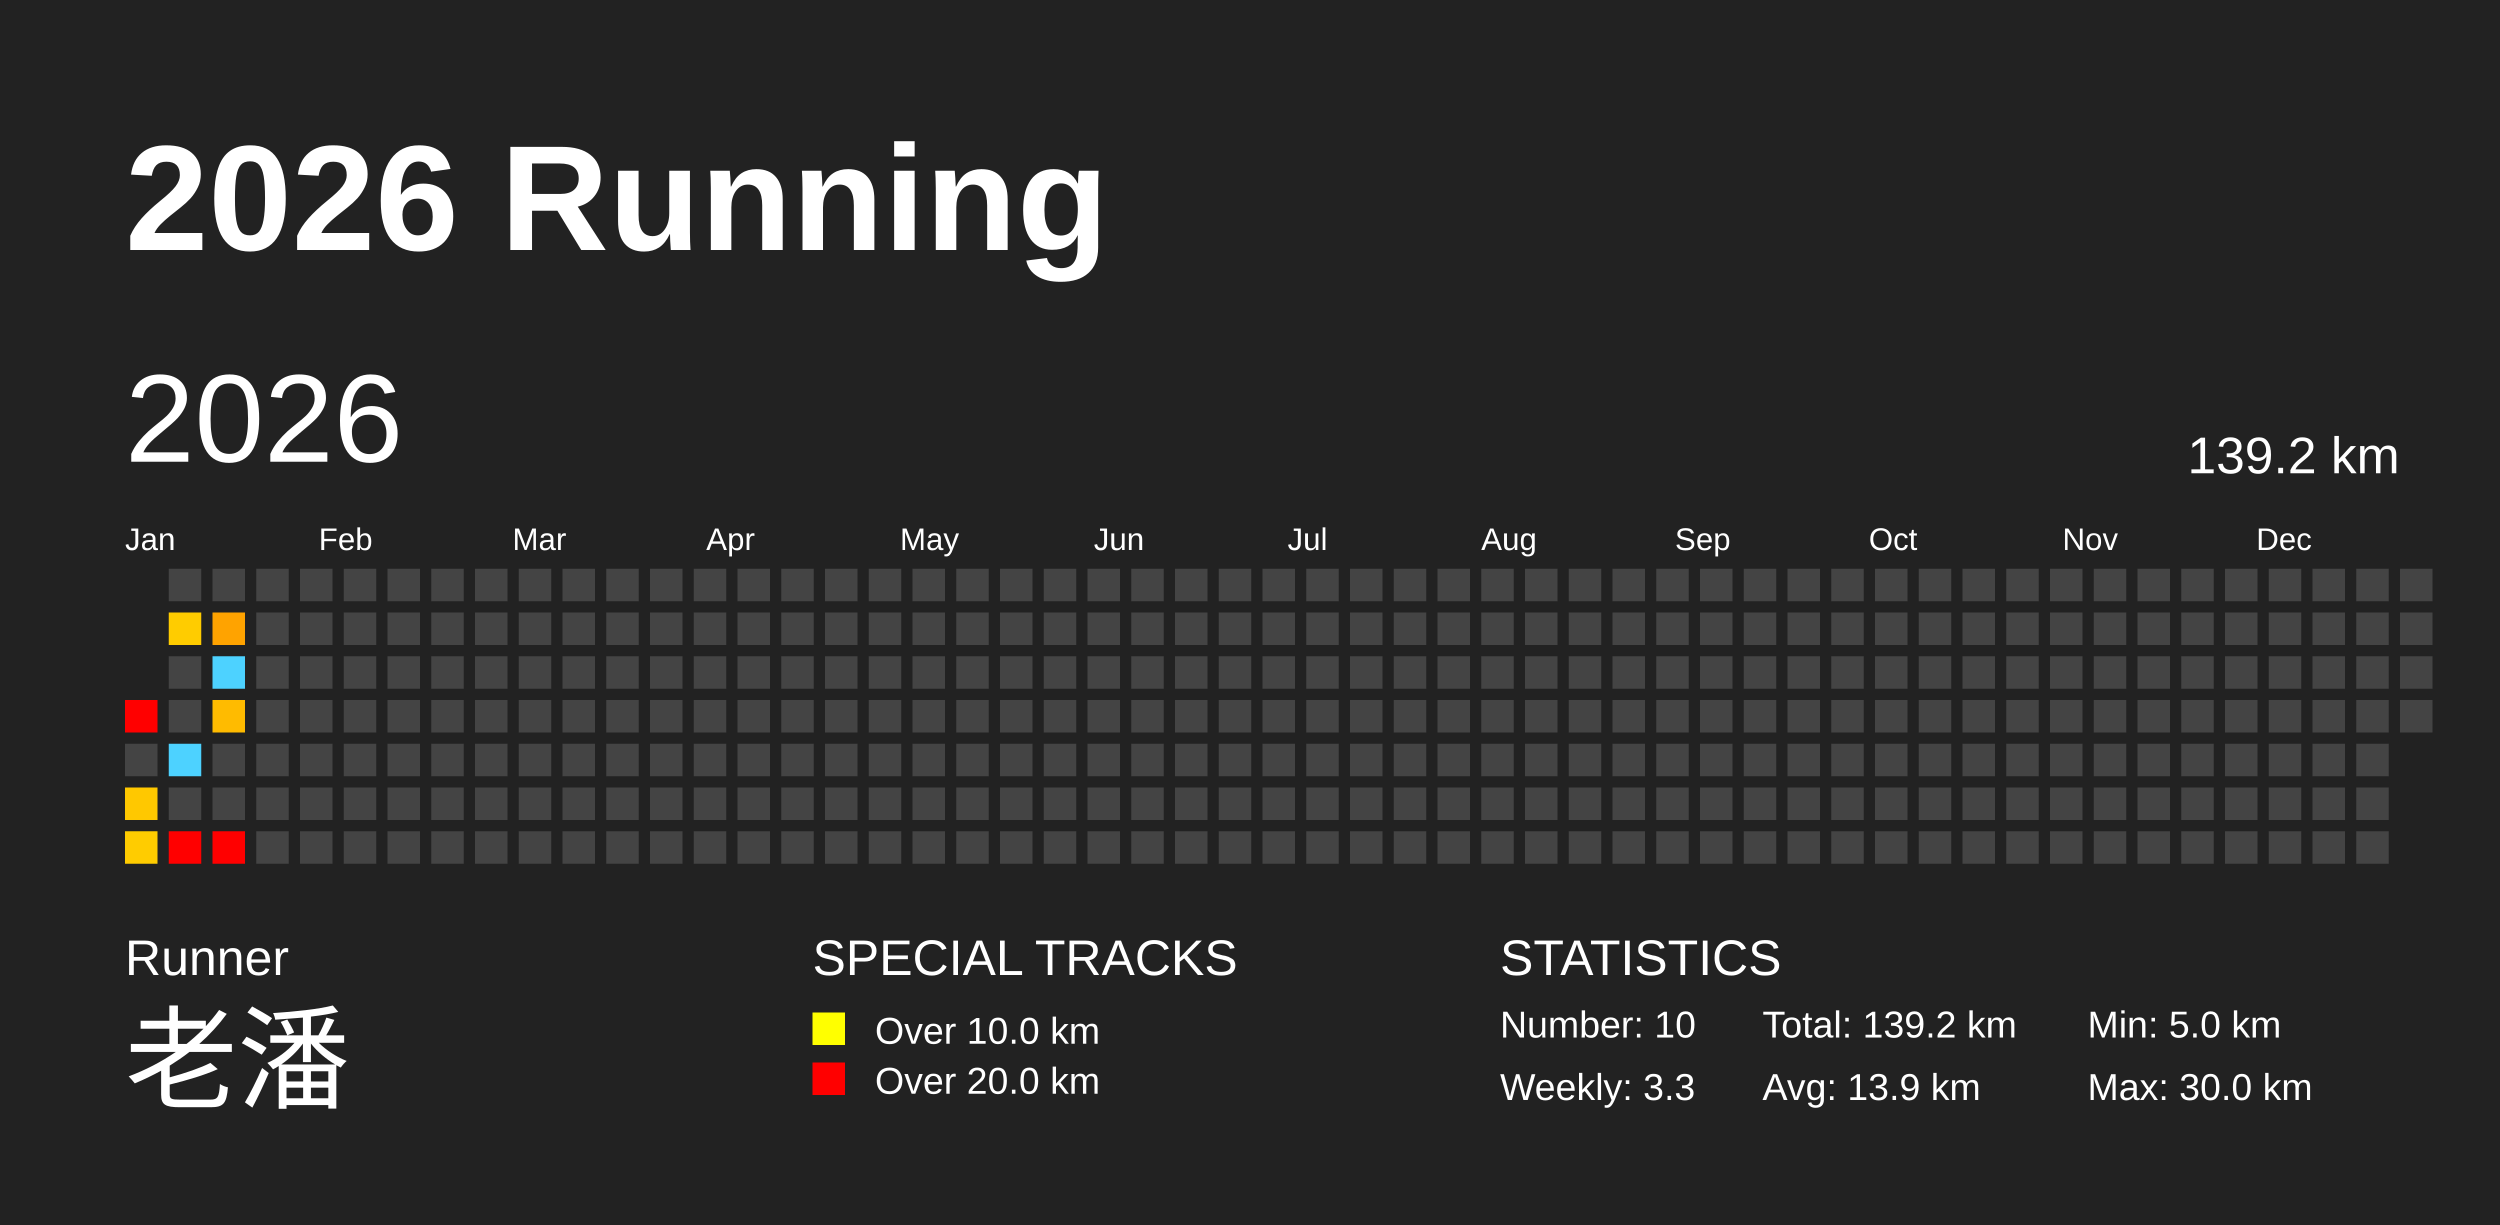
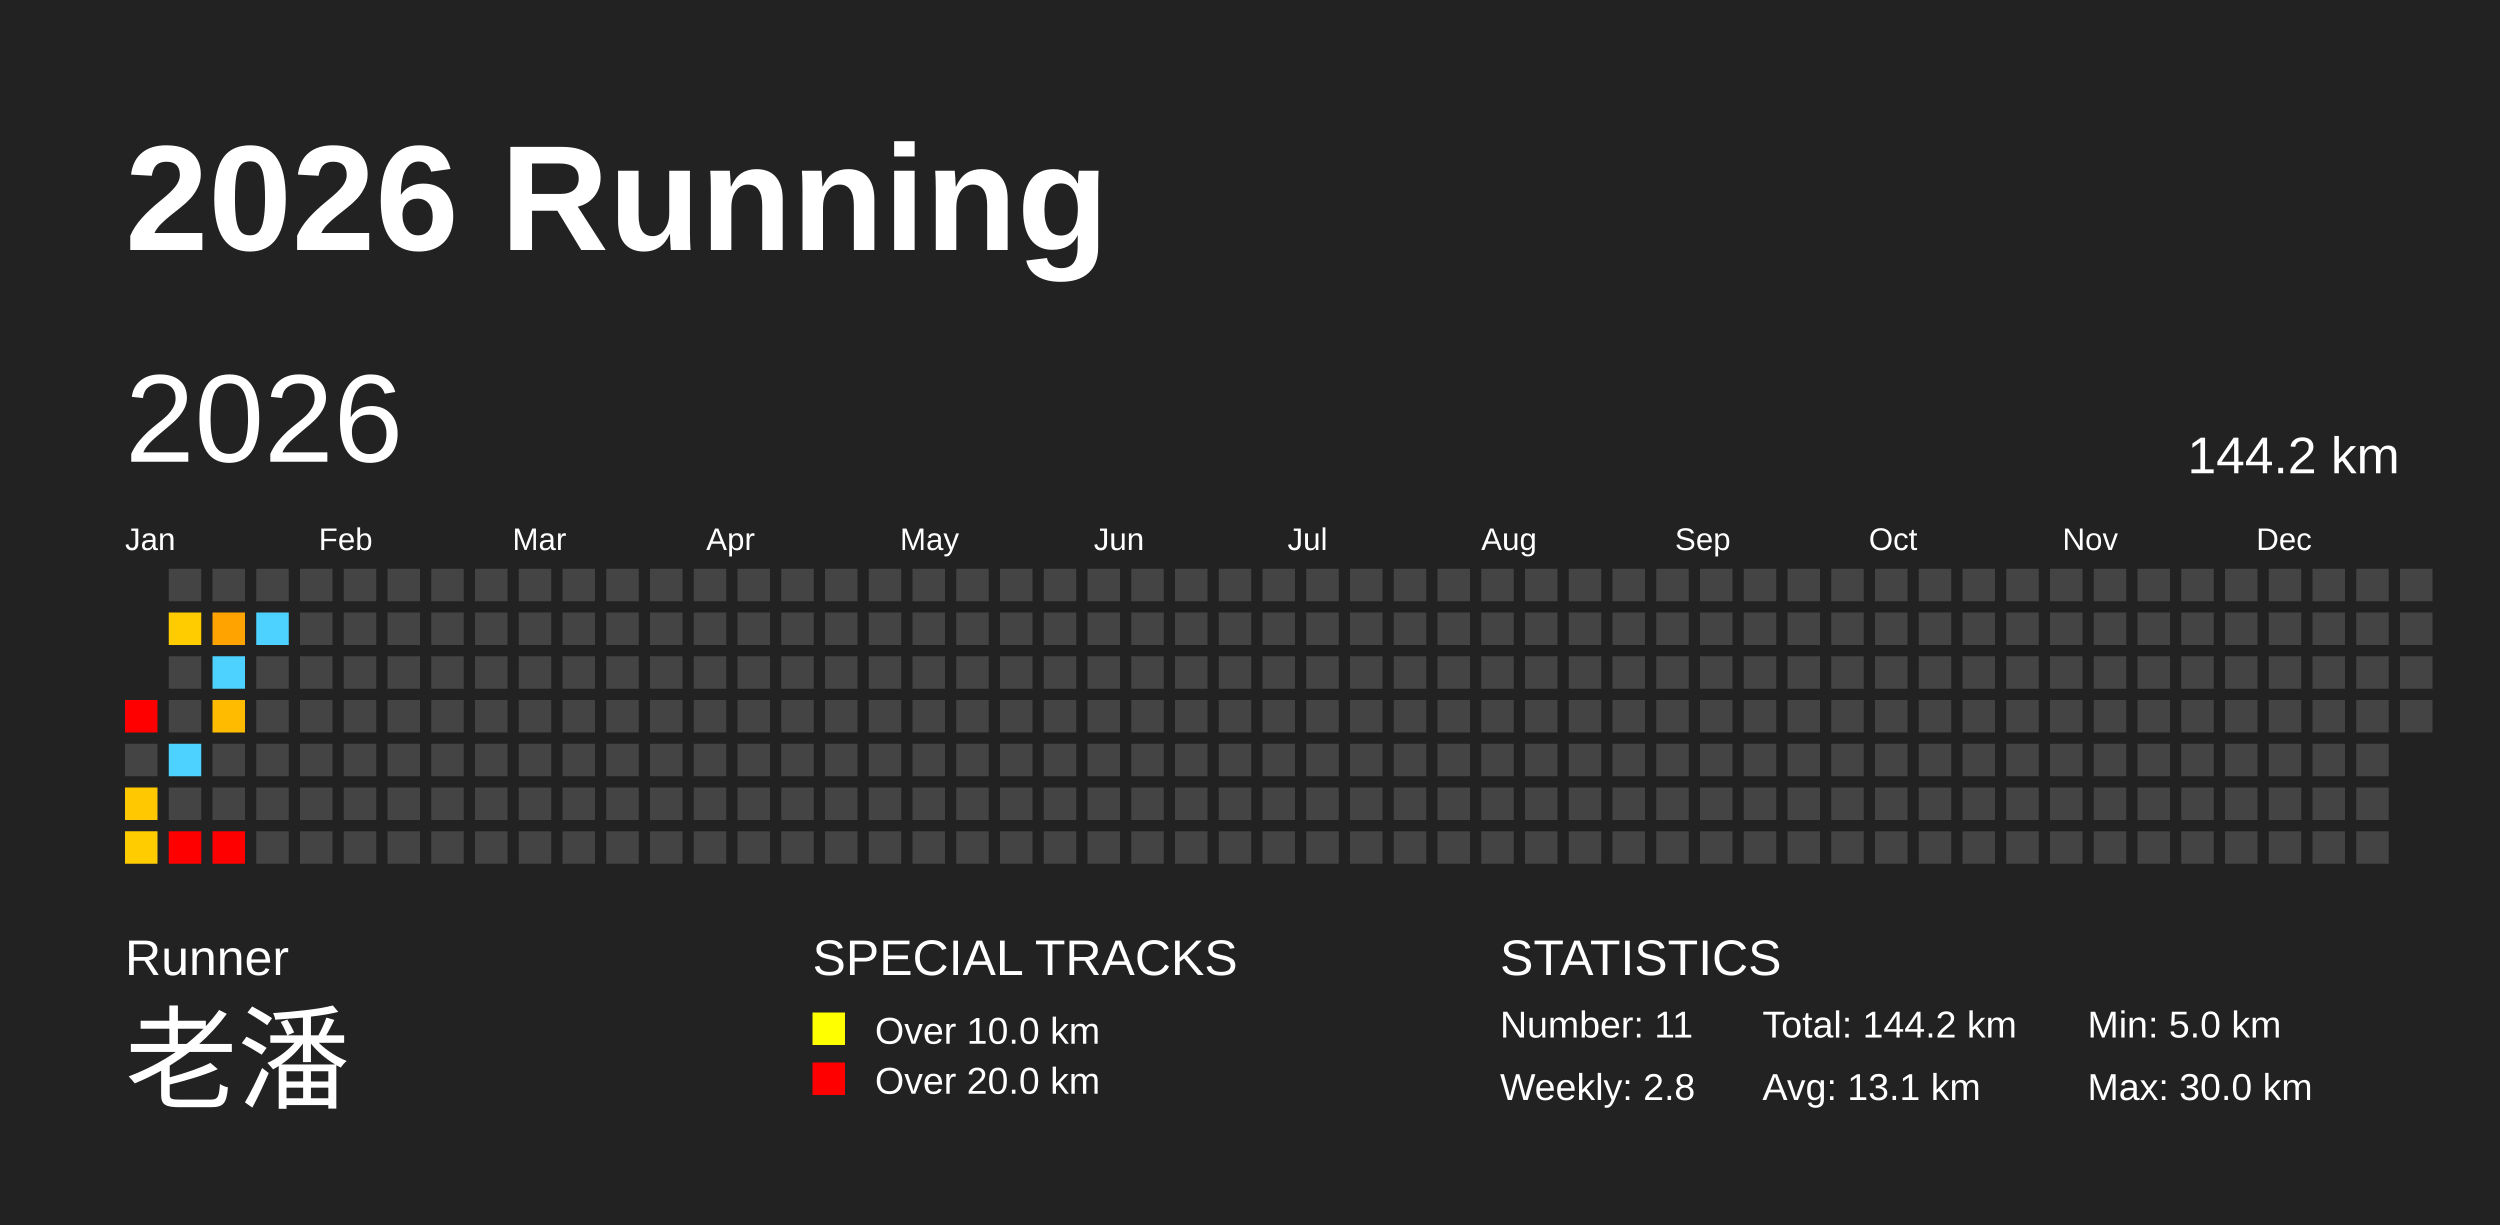
<svg xmlns="http://www.w3.org/2000/svg" baseProfile="full" height="98mm" version="1.1" viewBox="0,0,200,98" width="200mm">
  <defs />
  <rect fill="#222222" height="98" width="200" x="0" y="0" />
  <text fill="#FFFFFF" style="font-size:12px; font-family:Arial; font-weight:bold;" x="10" y="20">2026 Running</text>
  <text fill="#FFFFFF" style="font-size:4px; font-family:Arial" x="10" y="78">Runner</text>
  <text fill="#FFFFFF" style="font-size:9px; font-family:Arial" x="10" y="88">老潘</text>
  <text fill="#FFFFFF" style="font-size:4px; font-family:Arial" x="65" y="78">SPECIAL TRACKS</text>
  <rect fill="yellow" height="2.6" width="2.6" x="65" y="81" />
  <text fill="#FFFFFF" style="font-size:3px; font-family:Arial" x="70" y="83.5">Over 10.0 km</text>
  <rect fill="red" height="2.6" width="2.6" x="65" y="85" />
  <text fill="#FFFFFF" style="font-size:3px; font-family:Arial" x="70" y="87.5">Over 20.0 km</text>
  <text fill="#FFFFFF" style="font-size:4px; font-family:Arial" x="120" y="78">STATISTICS</text>
-   <text fill="#FFFFFF" style="font-size:3px; font-family:Arial" x="120" y="83">Number: 10</text>
-   <text fill="#FFFFFF" style="font-size:3px; font-family:Arial" x="120" y="88">Weekly: 3.3</text>
-   <text fill="#FFFFFF" style="font-size:3px; font-family:Arial" x="141" y="83">Total: 139.2 km</text>
-   <text fill="#FFFFFF" style="font-size:3px; font-family:Arial" x="141" y="88">Avg: 13.9 km</text>
+   <text fill="#FFFFFF" style="font-size:3px; font-family:Arial" x="120" y="83">Number: 11</text>
+   <text fill="#FFFFFF" style="font-size:3px; font-family:Arial" x="120" y="88">Weekly: 2.8</text>
+   <text fill="#FFFFFF" style="font-size:3px; font-family:Arial" x="141" y="83">Total: 144.2 km</text>
+   <text fill="#FFFFFF" style="font-size:3px; font-family:Arial" x="141" y="88">Avg: 13.1 km</text>
  <text fill="#FFFFFF" style="font-size:3px; font-family:Arial" x="167" y="83">Min: 5.0 km</text>
  <text fill="#FFFFFF" style="font-size:3px; font-family:Arial" x="167" y="88">Max: 30.0 km</text>
  <text dominant-baseline="hanging" fill="#FFFFFF" style="font-size:10.0px; font-family:Arial;" x="10" y="30">2026</text>
-   <text dominant-baseline="hanging" fill="#FFFFFF" style="font-size:4.125px; font-family:Arial;" x="175" y="35">139.2 km</text>
+   <text dominant-baseline="hanging" fill="#FFFFFF" style="font-size:4.125px; font-family:Arial;" x="175" y="35">144.2 km</text>
  <text fill="#FFFFFF" style="font-size:2.5px; font-family:Arial" x="10.0" y="44">Jan</text>
  <text fill="#FFFFFF" style="font-size:2.5px; font-family:Arial" x="25.5" y="44">Feb</text>
  <text fill="#FFFFFF" style="font-size:2.5px; font-family:Arial" x="41.0" y="44">Mar</text>
  <text fill="#FFFFFF" style="font-size:2.5px; font-family:Arial" x="56.5" y="44">Apr</text>
  <text fill="#FFFFFF" style="font-size:2.5px; font-family:Arial" x="72.0" y="44">May</text>
  <text fill="#FFFFFF" style="font-size:2.5px; font-family:Arial" x="87.5" y="44">Jun</text>
  <text fill="#FFFFFF" style="font-size:2.5px; font-family:Arial" x="103.0" y="44">Jul</text>
  <text fill="#FFFFFF" style="font-size:2.5px; font-family:Arial" x="118.5" y="44">Aug</text>
  <text fill="#FFFFFF" style="font-size:2.5px; font-family:Arial" x="134.0" y="44">Sep</text>
  <text fill="#FFFFFF" style="font-size:2.5px; font-family:Arial" x="149.5" y="44">Oct</text>
  <text fill="#FFFFFF" style="font-size:2.5px; font-family:Arial" x="165.0" y="44">Nov</text>
  <text fill="#FFFFFF" style="font-size:2.5px; font-family:Arial" x="180.5" y="44">Dec</text>
  <rect fill="red" height="2.6" width="2.6" x="10.0" y="56.0" />
  <rect fill="#444444" height="2.6" width="2.6" x="10.0" y="59.5" />
  <rect fill="#ffc800" height="2.6" width="2.6" x="10.0" y="63.0" />
  <rect fill="#ffcc00" height="2.6" width="2.6" x="10.0" y="66.5" />
  <rect fill="#444444" height="2.6" width="2.6" x="13.5" y="45.5" />
  <rect fill="#ffcc00" height="2.6" width="2.6" x="13.5" y="49.0" />
  <rect fill="#444444" height="2.6" width="2.6" x="13.5" y="52.5" />
  <rect fill="#444444" height="2.6" width="2.6" x="13.5" y="56.0" />
  <rect fill="#4dd2ff" height="2.6" width="2.6" x="13.5" y="59.5" />
  <rect fill="#444444" height="2.6" width="2.6" x="13.5" y="63.0" />
  <rect fill="red" height="2.6" width="2.6" x="13.5" y="66.5" />
  <rect fill="#444444" height="2.6" width="2.6" x="17.0" y="45.5" />
  <rect fill="#ffa300" height="2.6" width="2.6" x="17.0" y="49.0" />
  <rect fill="#4dd2ff" height="2.6" width="2.6" x="17.0" y="52.5" />
  <rect fill="#ffbb00" height="2.6" width="2.6" x="17.0" y="56.0" />
  <rect fill="#444444" height="2.6" width="2.6" x="17.0" y="59.5" />
  <rect fill="#444444" height="2.6" width="2.6" x="17.0" y="63.0" />
  <rect fill="red" height="2.6" width="2.6" x="17.0" y="66.5" />
  <rect fill="#444444" height="2.6" width="2.6" x="20.5" y="45.5" />
-   <rect fill="#444444" height="2.6" width="2.6" x="20.5" y="49.0" />
+   <rect fill="#4dd2ff" height="2.6" width="2.6" x="20.5" y="49.0" />
  <rect fill="#444444" height="2.6" width="2.6" x="20.5" y="52.5" />
  <rect fill="#444444" height="2.6" width="2.6" x="20.5" y="56.0" />
  <rect fill="#444444" height="2.6" width="2.6" x="20.5" y="59.5" />
  <rect fill="#444444" height="2.6" width="2.6" x="20.5" y="63.0" />
  <rect fill="#444444" height="2.6" width="2.6" x="20.5" y="66.5" />
  <rect fill="#444444" height="2.6" width="2.6" x="24.0" y="45.5" />
  <rect fill="#444444" height="2.6" width="2.6" x="24.0" y="49.0" />
  <rect fill="#444444" height="2.6" width="2.6" x="24.0" y="52.5" />
  <rect fill="#444444" height="2.6" width="2.6" x="24.0" y="56.0" />
  <rect fill="#444444" height="2.6" width="2.6" x="24.0" y="59.5" />
  <rect fill="#444444" height="2.6" width="2.6" x="24.0" y="63.0" />
  <rect fill="#444444" height="2.6" width="2.6" x="24.0" y="66.5" />
  <rect fill="#444444" height="2.6" width="2.6" x="27.5" y="45.5" />
  <rect fill="#444444" height="2.6" width="2.6" x="27.5" y="49.0" />
  <rect fill="#444444" height="2.6" width="2.6" x="27.5" y="52.5" />
  <rect fill="#444444" height="2.6" width="2.6" x="27.5" y="56.0" />
  <rect fill="#444444" height="2.6" width="2.6" x="27.5" y="59.5" />
  <rect fill="#444444" height="2.6" width="2.6" x="27.5" y="63.0" />
  <rect fill="#444444" height="2.6" width="2.6" x="27.5" y="66.5" />
  <rect fill="#444444" height="2.6" width="2.6" x="31.0" y="45.5" />
  <rect fill="#444444" height="2.6" width="2.6" x="31.0" y="49.0" />
  <rect fill="#444444" height="2.6" width="2.6" x="31.0" y="52.5" />
  <rect fill="#444444" height="2.6" width="2.6" x="31.0" y="56.0" />
  <rect fill="#444444" height="2.6" width="2.6" x="31.0" y="59.5" />
  <rect fill="#444444" height="2.6" width="2.6" x="31.0" y="63.0" />
  <rect fill="#444444" height="2.6" width="2.6" x="31.0" y="66.5" />
  <rect fill="#444444" height="2.6" width="2.6" x="34.5" y="45.5" />
  <rect fill="#444444" height="2.6" width="2.6" x="34.5" y="49.0" />
  <rect fill="#444444" height="2.6" width="2.6" x="34.5" y="52.5" />
  <rect fill="#444444" height="2.6" width="2.6" x="34.5" y="56.0" />
  <rect fill="#444444" height="2.6" width="2.6" x="34.5" y="59.5" />
  <rect fill="#444444" height="2.6" width="2.6" x="34.5" y="63.0" />
  <rect fill="#444444" height="2.6" width="2.6" x="34.5" y="66.5" />
  <rect fill="#444444" height="2.6" width="2.6" x="38.0" y="45.5" />
  <rect fill="#444444" height="2.6" width="2.6" x="38.0" y="49.0" />
  <rect fill="#444444" height="2.6" width="2.6" x="38.0" y="52.5" />
  <rect fill="#444444" height="2.6" width="2.6" x="38.0" y="56.0" />
  <rect fill="#444444" height="2.6" width="2.6" x="38.0" y="59.5" />
  <rect fill="#444444" height="2.6" width="2.6" x="38.0" y="63.0" />
  <rect fill="#444444" height="2.6" width="2.6" x="38.0" y="66.5" />
  <rect fill="#444444" height="2.6" width="2.6" x="41.5" y="45.5" />
  <rect fill="#444444" height="2.6" width="2.6" x="41.5" y="49.0" />
  <rect fill="#444444" height="2.6" width="2.6" x="41.5" y="52.5" />
  <rect fill="#444444" height="2.6" width="2.6" x="41.5" y="56.0" />
  <rect fill="#444444" height="2.6" width="2.6" x="41.5" y="59.5" />
  <rect fill="#444444" height="2.6" width="2.6" x="41.5" y="63.0" />
  <rect fill="#444444" height="2.6" width="2.6" x="41.5" y="66.5" />
  <rect fill="#444444" height="2.6" width="2.6" x="45.0" y="45.5" />
  <rect fill="#444444" height="2.6" width="2.6" x="45.0" y="49.0" />
  <rect fill="#444444" height="2.6" width="2.6" x="45.0" y="52.5" />
  <rect fill="#444444" height="2.6" width="2.6" x="45.0" y="56.0" />
  <rect fill="#444444" height="2.6" width="2.6" x="45.0" y="59.5" />
  <rect fill="#444444" height="2.6" width="2.6" x="45.0" y="63.0" />
  <rect fill="#444444" height="2.6" width="2.6" x="45.0" y="66.5" />
  <rect fill="#444444" height="2.6" width="2.6" x="48.5" y="45.5" />
  <rect fill="#444444" height="2.6" width="2.6" x="48.5" y="49.0" />
  <rect fill="#444444" height="2.6" width="2.6" x="48.5" y="52.5" />
  <rect fill="#444444" height="2.6" width="2.6" x="48.5" y="56.0" />
  <rect fill="#444444" height="2.6" width="2.6" x="48.5" y="59.5" />
  <rect fill="#444444" height="2.6" width="2.6" x="48.5" y="63.0" />
  <rect fill="#444444" height="2.6" width="2.6" x="48.5" y="66.5" />
  <rect fill="#444444" height="2.6" width="2.6" x="52.0" y="45.5" />
  <rect fill="#444444" height="2.6" width="2.6" x="52.0" y="49.0" />
  <rect fill="#444444" height="2.6" width="2.6" x="52.0" y="52.5" />
  <rect fill="#444444" height="2.6" width="2.6" x="52.0" y="56.0" />
  <rect fill="#444444" height="2.6" width="2.6" x="52.0" y="59.5" />
  <rect fill="#444444" height="2.6" width="2.6" x="52.0" y="63.0" />
  <rect fill="#444444" height="2.6" width="2.6" x="52.0" y="66.5" />
  <rect fill="#444444" height="2.6" width="2.6" x="55.5" y="45.5" />
  <rect fill="#444444" height="2.6" width="2.6" x="55.5" y="49.0" />
  <rect fill="#444444" height="2.6" width="2.6" x="55.5" y="52.5" />
  <rect fill="#444444" height="2.6" width="2.6" x="55.5" y="56.0" />
  <rect fill="#444444" height="2.6" width="2.6" x="55.5" y="59.5" />
  <rect fill="#444444" height="2.6" width="2.6" x="55.5" y="63.0" />
  <rect fill="#444444" height="2.6" width="2.6" x="55.5" y="66.5" />
  <rect fill="#444444" height="2.6" width="2.6" x="59.0" y="45.5" />
  <rect fill="#444444" height="2.6" width="2.6" x="59.0" y="49.0" />
  <rect fill="#444444" height="2.6" width="2.6" x="59.0" y="52.5" />
  <rect fill="#444444" height="2.6" width="2.6" x="59.0" y="56.0" />
  <rect fill="#444444" height="2.6" width="2.6" x="59.0" y="59.5" />
  <rect fill="#444444" height="2.6" width="2.6" x="59.0" y="63.0" />
  <rect fill="#444444" height="2.6" width="2.6" x="59.0" y="66.5" />
  <rect fill="#444444" height="2.6" width="2.6" x="62.5" y="45.5" />
  <rect fill="#444444" height="2.6" width="2.6" x="62.5" y="49.0" />
  <rect fill="#444444" height="2.6" width="2.6" x="62.5" y="52.5" />
  <rect fill="#444444" height="2.6" width="2.6" x="62.5" y="56.0" />
  <rect fill="#444444" height="2.6" width="2.6" x="62.5" y="59.5" />
  <rect fill="#444444" height="2.6" width="2.6" x="62.5" y="63.0" />
  <rect fill="#444444" height="2.6" width="2.6" x="62.5" y="66.5" />
  <rect fill="#444444" height="2.6" width="2.6" x="66.0" y="45.5" />
  <rect fill="#444444" height="2.6" width="2.6" x="66.0" y="49.0" />
  <rect fill="#444444" height="2.6" width="2.6" x="66.0" y="52.5" />
  <rect fill="#444444" height="2.6" width="2.6" x="66.0" y="56.0" />
  <rect fill="#444444" height="2.6" width="2.6" x="66.0" y="59.5" />
  <rect fill="#444444" height="2.6" width="2.6" x="66.0" y="63.0" />
  <rect fill="#444444" height="2.6" width="2.6" x="66.0" y="66.5" />
  <rect fill="#444444" height="2.6" width="2.6" x="69.5" y="45.5" />
  <rect fill="#444444" height="2.6" width="2.6" x="69.5" y="49.0" />
  <rect fill="#444444" height="2.6" width="2.6" x="69.5" y="52.5" />
  <rect fill="#444444" height="2.6" width="2.6" x="69.5" y="56.0" />
  <rect fill="#444444" height="2.6" width="2.6" x="69.5" y="59.5" />
  <rect fill="#444444" height="2.6" width="2.6" x="69.5" y="63.0" />
  <rect fill="#444444" height="2.6" width="2.6" x="69.5" y="66.5" />
  <rect fill="#444444" height="2.6" width="2.6" x="73.0" y="45.5" />
  <rect fill="#444444" height="2.6" width="2.6" x="73.0" y="49.0" />
  <rect fill="#444444" height="2.6" width="2.6" x="73.0" y="52.5" />
  <rect fill="#444444" height="2.6" width="2.6" x="73.0" y="56.0" />
  <rect fill="#444444" height="2.6" width="2.6" x="73.0" y="59.5" />
  <rect fill="#444444" height="2.6" width="2.6" x="73.0" y="63.0" />
  <rect fill="#444444" height="2.6" width="2.6" x="73.0" y="66.5" />
  <rect fill="#444444" height="2.6" width="2.6" x="76.5" y="45.5" />
  <rect fill="#444444" height="2.6" width="2.6" x="76.5" y="49.0" />
  <rect fill="#444444" height="2.6" width="2.6" x="76.5" y="52.5" />
  <rect fill="#444444" height="2.6" width="2.6" x="76.5" y="56.0" />
  <rect fill="#444444" height="2.6" width="2.6" x="76.5" y="59.5" />
  <rect fill="#444444" height="2.6" width="2.6" x="76.5" y="63.0" />
  <rect fill="#444444" height="2.6" width="2.6" x="76.5" y="66.5" />
  <rect fill="#444444" height="2.6" width="2.6" x="80.0" y="45.5" />
  <rect fill="#444444" height="2.6" width="2.6" x="80.0" y="49.0" />
  <rect fill="#444444" height="2.6" width="2.6" x="80.0" y="52.5" />
  <rect fill="#444444" height="2.6" width="2.6" x="80.0" y="56.0" />
  <rect fill="#444444" height="2.6" width="2.6" x="80.0" y="59.5" />
  <rect fill="#444444" height="2.6" width="2.6" x="80.0" y="63.0" />
  <rect fill="#444444" height="2.6" width="2.6" x="80.0" y="66.5" />
  <rect fill="#444444" height="2.6" width="2.6" x="83.5" y="45.5" />
  <rect fill="#444444" height="2.6" width="2.6" x="83.5" y="49.0" />
  <rect fill="#444444" height="2.6" width="2.6" x="83.5" y="52.5" />
  <rect fill="#444444" height="2.6" width="2.6" x="83.5" y="56.0" />
  <rect fill="#444444" height="2.6" width="2.6" x="83.5" y="59.5" />
  <rect fill="#444444" height="2.6" width="2.6" x="83.5" y="63.0" />
  <rect fill="#444444" height="2.6" width="2.6" x="83.5" y="66.5" />
  <rect fill="#444444" height="2.6" width="2.6" x="87.0" y="45.5" />
  <rect fill="#444444" height="2.6" width="2.6" x="87.0" y="49.0" />
  <rect fill="#444444" height="2.6" width="2.6" x="87.0" y="52.5" />
  <rect fill="#444444" height="2.6" width="2.6" x="87.0" y="56.0" />
  <rect fill="#444444" height="2.6" width="2.6" x="87.0" y="59.5" />
  <rect fill="#444444" height="2.6" width="2.6" x="87.0" y="63.0" />
  <rect fill="#444444" height="2.6" width="2.6" x="87.0" y="66.5" />
  <rect fill="#444444" height="2.6" width="2.6" x="90.5" y="45.5" />
  <rect fill="#444444" height="2.6" width="2.6" x="90.5" y="49.0" />
  <rect fill="#444444" height="2.6" width="2.6" x="90.5" y="52.5" />
  <rect fill="#444444" height="2.6" width="2.6" x="90.5" y="56.0" />
  <rect fill="#444444" height="2.6" width="2.6" x="90.5" y="59.5" />
  <rect fill="#444444" height="2.6" width="2.6" x="90.5" y="63.0" />
  <rect fill="#444444" height="2.6" width="2.6" x="90.5" y="66.5" />
  <rect fill="#444444" height="2.6" width="2.6" x="94.0" y="45.5" />
  <rect fill="#444444" height="2.6" width="2.6" x="94.0" y="49.0" />
  <rect fill="#444444" height="2.6" width="2.6" x="94.0" y="52.5" />
  <rect fill="#444444" height="2.6" width="2.6" x="94.0" y="56.0" />
  <rect fill="#444444" height="2.6" width="2.6" x="94.0" y="59.5" />
  <rect fill="#444444" height="2.6" width="2.6" x="94.0" y="63.0" />
  <rect fill="#444444" height="2.6" width="2.6" x="94.0" y="66.5" />
  <rect fill="#444444" height="2.6" width="2.6" x="97.5" y="45.5" />
  <rect fill="#444444" height="2.6" width="2.6" x="97.5" y="49.0" />
  <rect fill="#444444" height="2.6" width="2.6" x="97.5" y="52.5" />
  <rect fill="#444444" height="2.6" width="2.6" x="97.5" y="56.0" />
  <rect fill="#444444" height="2.6" width="2.6" x="97.5" y="59.5" />
  <rect fill="#444444" height="2.6" width="2.6" x="97.5" y="63.0" />
  <rect fill="#444444" height="2.6" width="2.6" x="97.5" y="66.5" />
  <rect fill="#444444" height="2.6" width="2.6" x="101.0" y="45.5" />
  <rect fill="#444444" height="2.6" width="2.6" x="101.0" y="49.0" />
  <rect fill="#444444" height="2.6" width="2.6" x="101.0" y="52.5" />
  <rect fill="#444444" height="2.6" width="2.6" x="101.0" y="56.0" />
  <rect fill="#444444" height="2.6" width="2.6" x="101.0" y="59.5" />
  <rect fill="#444444" height="2.6" width="2.6" x="101.0" y="63.0" />
  <rect fill="#444444" height="2.6" width="2.6" x="101.0" y="66.5" />
  <rect fill="#444444" height="2.6" width="2.6" x="104.5" y="45.5" />
  <rect fill="#444444" height="2.6" width="2.6" x="104.5" y="49.0" />
  <rect fill="#444444" height="2.6" width="2.6" x="104.5" y="52.5" />
  <rect fill="#444444" height="2.6" width="2.6" x="104.5" y="56.0" />
  <rect fill="#444444" height="2.6" width="2.6" x="104.5" y="59.5" />
  <rect fill="#444444" height="2.6" width="2.6" x="104.5" y="63.0" />
  <rect fill="#444444" height="2.6" width="2.6" x="104.5" y="66.5" />
  <rect fill="#444444" height="2.6" width="2.6" x="108.0" y="45.5" />
  <rect fill="#444444" height="2.6" width="2.6" x="108.0" y="49.0" />
  <rect fill="#444444" height="2.6" width="2.6" x="108.0" y="52.5" />
  <rect fill="#444444" height="2.6" width="2.6" x="108.0" y="56.0" />
  <rect fill="#444444" height="2.6" width="2.6" x="108.0" y="59.5" />
  <rect fill="#444444" height="2.6" width="2.6" x="108.0" y="63.0" />
  <rect fill="#444444" height="2.6" width="2.6" x="108.0" y="66.5" />
  <rect fill="#444444" height="2.6" width="2.6" x="111.5" y="45.5" />
  <rect fill="#444444" height="2.6" width="2.6" x="111.5" y="49.0" />
  <rect fill="#444444" height="2.6" width="2.6" x="111.5" y="52.5" />
  <rect fill="#444444" height="2.6" width="2.6" x="111.5" y="56.0" />
  <rect fill="#444444" height="2.6" width="2.6" x="111.5" y="59.5" />
  <rect fill="#444444" height="2.6" width="2.6" x="111.5" y="63.0" />
  <rect fill="#444444" height="2.6" width="2.6" x="111.5" y="66.5" />
  <rect fill="#444444" height="2.6" width="2.6" x="115.0" y="45.5" />
  <rect fill="#444444" height="2.6" width="2.6" x="115.0" y="49.0" />
  <rect fill="#444444" height="2.6" width="2.6" x="115.0" y="52.5" />
  <rect fill="#444444" height="2.6" width="2.6" x="115.0" y="56.0" />
  <rect fill="#444444" height="2.6" width="2.6" x="115.0" y="59.5" />
  <rect fill="#444444" height="2.6" width="2.6" x="115.0" y="63.0" />
  <rect fill="#444444" height="2.6" width="2.6" x="115.0" y="66.5" />
  <rect fill="#444444" height="2.6" width="2.6" x="118.5" y="45.5" />
  <rect fill="#444444" height="2.6" width="2.6" x="118.5" y="49.0" />
  <rect fill="#444444" height="2.6" width="2.6" x="118.5" y="52.5" />
  <rect fill="#444444" height="2.6" width="2.6" x="118.5" y="56.0" />
  <rect fill="#444444" height="2.6" width="2.6" x="118.5" y="59.5" />
  <rect fill="#444444" height="2.6" width="2.6" x="118.5" y="63.0" />
  <rect fill="#444444" height="2.6" width="2.6" x="118.5" y="66.5" />
  <rect fill="#444444" height="2.6" width="2.6" x="122.0" y="45.5" />
  <rect fill="#444444" height="2.6" width="2.6" x="122.0" y="49.0" />
  <rect fill="#444444" height="2.6" width="2.6" x="122.0" y="52.5" />
  <rect fill="#444444" height="2.6" width="2.6" x="122.0" y="56.0" />
  <rect fill="#444444" height="2.6" width="2.6" x="122.0" y="59.5" />
  <rect fill="#444444" height="2.6" width="2.6" x="122.0" y="63.0" />
  <rect fill="#444444" height="2.6" width="2.6" x="122.0" y="66.5" />
  <rect fill="#444444" height="2.6" width="2.6" x="125.5" y="45.5" />
  <rect fill="#444444" height="2.6" width="2.6" x="125.5" y="49.0" />
  <rect fill="#444444" height="2.6" width="2.6" x="125.5" y="52.5" />
  <rect fill="#444444" height="2.6" width="2.6" x="125.5" y="56.0" />
  <rect fill="#444444" height="2.6" width="2.6" x="125.5" y="59.5" />
  <rect fill="#444444" height="2.6" width="2.6" x="125.5" y="63.0" />
  <rect fill="#444444" height="2.6" width="2.6" x="125.5" y="66.5" />
  <rect fill="#444444" height="2.6" width="2.6" x="129.0" y="45.5" />
  <rect fill="#444444" height="2.6" width="2.6" x="129.0" y="49.0" />
  <rect fill="#444444" height="2.6" width="2.6" x="129.0" y="52.5" />
  <rect fill="#444444" height="2.6" width="2.6" x="129.0" y="56.0" />
  <rect fill="#444444" height="2.6" width="2.6" x="129.0" y="59.5" />
  <rect fill="#444444" height="2.6" width="2.6" x="129.0" y="63.0" />
  <rect fill="#444444" height="2.6" width="2.6" x="129.0" y="66.5" />
  <rect fill="#444444" height="2.6" width="2.6" x="132.5" y="45.5" />
  <rect fill="#444444" height="2.6" width="2.6" x="132.5" y="49.0" />
  <rect fill="#444444" height="2.6" width="2.6" x="132.5" y="52.5" />
  <rect fill="#444444" height="2.6" width="2.6" x="132.5" y="56.0" />
  <rect fill="#444444" height="2.6" width="2.6" x="132.5" y="59.5" />
  <rect fill="#444444" height="2.6" width="2.6" x="132.5" y="63.0" />
  <rect fill="#444444" height="2.6" width="2.6" x="132.5" y="66.5" />
  <rect fill="#444444" height="2.6" width="2.6" x="136.0" y="45.5" />
  <rect fill="#444444" height="2.6" width="2.6" x="136.0" y="49.0" />
  <rect fill="#444444" height="2.6" width="2.6" x="136.0" y="52.5" />
  <rect fill="#444444" height="2.6" width="2.6" x="136.0" y="56.0" />
  <rect fill="#444444" height="2.6" width="2.6" x="136.0" y="59.5" />
  <rect fill="#444444" height="2.6" width="2.6" x="136.0" y="63.0" />
  <rect fill="#444444" height="2.6" width="2.6" x="136.0" y="66.5" />
  <rect fill="#444444" height="2.6" width="2.6" x="139.5" y="45.5" />
  <rect fill="#444444" height="2.6" width="2.6" x="139.5" y="49.0" />
  <rect fill="#444444" height="2.6" width="2.6" x="139.5" y="52.5" />
  <rect fill="#444444" height="2.6" width="2.6" x="139.5" y="56.0" />
  <rect fill="#444444" height="2.6" width="2.6" x="139.5" y="59.5" />
  <rect fill="#444444" height="2.6" width="2.6" x="139.5" y="63.0" />
  <rect fill="#444444" height="2.6" width="2.6" x="139.5" y="66.5" />
  <rect fill="#444444" height="2.6" width="2.6" x="143.0" y="45.5" />
  <rect fill="#444444" height="2.6" width="2.6" x="143.0" y="49.0" />
  <rect fill="#444444" height="2.6" width="2.6" x="143.0" y="52.5" />
  <rect fill="#444444" height="2.6" width="2.6" x="143.0" y="56.0" />
  <rect fill="#444444" height="2.6" width="2.6" x="143.0" y="59.5" />
  <rect fill="#444444" height="2.6" width="2.6" x="143.0" y="63.0" />
  <rect fill="#444444" height="2.6" width="2.6" x="143.0" y="66.5" />
  <rect fill="#444444" height="2.6" width="2.6" x="146.5" y="45.5" />
  <rect fill="#444444" height="2.6" width="2.6" x="146.5" y="49.0" />
  <rect fill="#444444" height="2.6" width="2.6" x="146.5" y="52.5" />
  <rect fill="#444444" height="2.6" width="2.6" x="146.5" y="56.0" />
  <rect fill="#444444" height="2.6" width="2.6" x="146.5" y="59.5" />
  <rect fill="#444444" height="2.6" width="2.6" x="146.5" y="63.0" />
  <rect fill="#444444" height="2.6" width="2.6" x="146.5" y="66.5" />
  <rect fill="#444444" height="2.6" width="2.6" x="150.0" y="45.5" />
  <rect fill="#444444" height="2.6" width="2.6" x="150.0" y="49.0" />
  <rect fill="#444444" height="2.6" width="2.6" x="150.0" y="52.5" />
  <rect fill="#444444" height="2.6" width="2.6" x="150.0" y="56.0" />
  <rect fill="#444444" height="2.6" width="2.6" x="150.0" y="59.5" />
  <rect fill="#444444" height="2.6" width="2.6" x="150.0" y="63.0" />
  <rect fill="#444444" height="2.6" width="2.6" x="150.0" y="66.5" />
  <rect fill="#444444" height="2.6" width="2.6" x="153.5" y="45.5" />
  <rect fill="#444444" height="2.6" width="2.6" x="153.5" y="49.0" />
  <rect fill="#444444" height="2.6" width="2.6" x="153.5" y="52.5" />
  <rect fill="#444444" height="2.6" width="2.6" x="153.5" y="56.0" />
  <rect fill="#444444" height="2.6" width="2.6" x="153.5" y="59.5" />
  <rect fill="#444444" height="2.6" width="2.6" x="153.5" y="63.0" />
  <rect fill="#444444" height="2.6" width="2.6" x="153.5" y="66.5" />
  <rect fill="#444444" height="2.6" width="2.6" x="157.0" y="45.5" />
  <rect fill="#444444" height="2.6" width="2.6" x="157.0" y="49.0" />
  <rect fill="#444444" height="2.6" width="2.6" x="157.0" y="52.5" />
  <rect fill="#444444" height="2.6" width="2.6" x="157.0" y="56.0" />
  <rect fill="#444444" height="2.6" width="2.6" x="157.0" y="59.5" />
  <rect fill="#444444" height="2.6" width="2.6" x="157.0" y="63.0" />
  <rect fill="#444444" height="2.6" width="2.6" x="157.0" y="66.5" />
  <rect fill="#444444" height="2.6" width="2.6" x="160.5" y="45.5" />
  <rect fill="#444444" height="2.6" width="2.6" x="160.5" y="49.0" />
  <rect fill="#444444" height="2.6" width="2.6" x="160.5" y="52.5" />
  <rect fill="#444444" height="2.6" width="2.6" x="160.5" y="56.0" />
  <rect fill="#444444" height="2.6" width="2.6" x="160.5" y="59.5" />
  <rect fill="#444444" height="2.6" width="2.6" x="160.5" y="63.0" />
  <rect fill="#444444" height="2.6" width="2.6" x="160.5" y="66.5" />
  <rect fill="#444444" height="2.6" width="2.6" x="164.0" y="45.5" />
  <rect fill="#444444" height="2.6" width="2.6" x="164.0" y="49.0" />
  <rect fill="#444444" height="2.6" width="2.6" x="164.0" y="52.5" />
  <rect fill="#444444" height="2.6" width="2.6" x="164.0" y="56.0" />
  <rect fill="#444444" height="2.6" width="2.6" x="164.0" y="59.5" />
  <rect fill="#444444" height="2.6" width="2.6" x="164.0" y="63.0" />
  <rect fill="#444444" height="2.6" width="2.6" x="164.0" y="66.5" />
  <rect fill="#444444" height="2.6" width="2.6" x="167.5" y="45.5" />
  <rect fill="#444444" height="2.6" width="2.6" x="167.5" y="49.0" />
  <rect fill="#444444" height="2.6" width="2.6" x="167.5" y="52.5" />
  <rect fill="#444444" height="2.6" width="2.6" x="167.5" y="56.0" />
  <rect fill="#444444" height="2.6" width="2.6" x="167.5" y="59.5" />
  <rect fill="#444444" height="2.6" width="2.6" x="167.5" y="63.0" />
  <rect fill="#444444" height="2.6" width="2.6" x="167.5" y="66.5" />
  <rect fill="#444444" height="2.6" width="2.6" x="171.0" y="45.5" />
  <rect fill="#444444" height="2.6" width="2.6" x="171.0" y="49.0" />
  <rect fill="#444444" height="2.6" width="2.6" x="171.0" y="52.5" />
  <rect fill="#444444" height="2.6" width="2.6" x="171.0" y="56.0" />
  <rect fill="#444444" height="2.6" width="2.6" x="171.0" y="59.5" />
  <rect fill="#444444" height="2.6" width="2.6" x="171.0" y="63.0" />
  <rect fill="#444444" height="2.6" width="2.6" x="171.0" y="66.5" />
  <rect fill="#444444" height="2.6" width="2.6" x="174.5" y="45.5" />
  <rect fill="#444444" height="2.6" width="2.6" x="174.5" y="49.0" />
  <rect fill="#444444" height="2.6" width="2.6" x="174.5" y="52.5" />
  <rect fill="#444444" height="2.6" width="2.6" x="174.5" y="56.0" />
  <rect fill="#444444" height="2.6" width="2.6" x="174.5" y="59.5" />
  <rect fill="#444444" height="2.6" width="2.6" x="174.5" y="63.0" />
  <rect fill="#444444" height="2.6" width="2.6" x="174.5" y="66.5" />
  <rect fill="#444444" height="2.6" width="2.6" x="178.0" y="45.5" />
  <rect fill="#444444" height="2.6" width="2.6" x="178.0" y="49.0" />
  <rect fill="#444444" height="2.6" width="2.6" x="178.0" y="52.5" />
  <rect fill="#444444" height="2.6" width="2.6" x="178.0" y="56.0" />
  <rect fill="#444444" height="2.6" width="2.6" x="178.0" y="59.5" />
  <rect fill="#444444" height="2.6" width="2.6" x="178.0" y="63.0" />
  <rect fill="#444444" height="2.6" width="2.6" x="178.0" y="66.5" />
  <rect fill="#444444" height="2.6" width="2.6" x="181.5" y="45.5" />
  <rect fill="#444444" height="2.6" width="2.6" x="181.5" y="49.0" />
  <rect fill="#444444" height="2.6" width="2.6" x="181.5" y="52.5" />
  <rect fill="#444444" height="2.6" width="2.6" x="181.5" y="56.0" />
  <rect fill="#444444" height="2.6" width="2.6" x="181.5" y="59.5" />
  <rect fill="#444444" height="2.6" width="2.6" x="181.5" y="63.0" />
  <rect fill="#444444" height="2.6" width="2.6" x="181.5" y="66.5" />
  <rect fill="#444444" height="2.6" width="2.6" x="185.0" y="45.5" />
  <rect fill="#444444" height="2.6" width="2.6" x="185.0" y="49.0" />
  <rect fill="#444444" height="2.6" width="2.6" x="185.0" y="52.5" />
  <rect fill="#444444" height="2.6" width="2.6" x="185.0" y="56.0" />
  <rect fill="#444444" height="2.6" width="2.6" x="185.0" y="59.5" />
  <rect fill="#444444" height="2.6" width="2.6" x="185.0" y="63.0" />
  <rect fill="#444444" height="2.6" width="2.6" x="185.0" y="66.5" />
  <rect fill="#444444" height="2.6" width="2.6" x="188.5" y="45.5" />
  <rect fill="#444444" height="2.6" width="2.6" x="188.5" y="49.0" />
  <rect fill="#444444" height="2.6" width="2.6" x="188.5" y="52.5" />
  <rect fill="#444444" height="2.6" width="2.6" x="188.5" y="56.0" />
  <rect fill="#444444" height="2.6" width="2.6" x="188.5" y="59.5" />
  <rect fill="#444444" height="2.6" width="2.6" x="188.5" y="63.0" />
  <rect fill="#444444" height="2.6" width="2.6" x="188.5" y="66.5" />
  <rect fill="#444444" height="2.6" width="2.6" x="192.0" y="45.5" />
  <rect fill="#444444" height="2.6" width="2.6" x="192.0" y="49.0" />
  <rect fill="#444444" height="2.6" width="2.6" x="192.0" y="52.5" />
  <rect fill="#444444" height="2.6" width="2.6" x="192.0" y="56.0" />
</svg>
